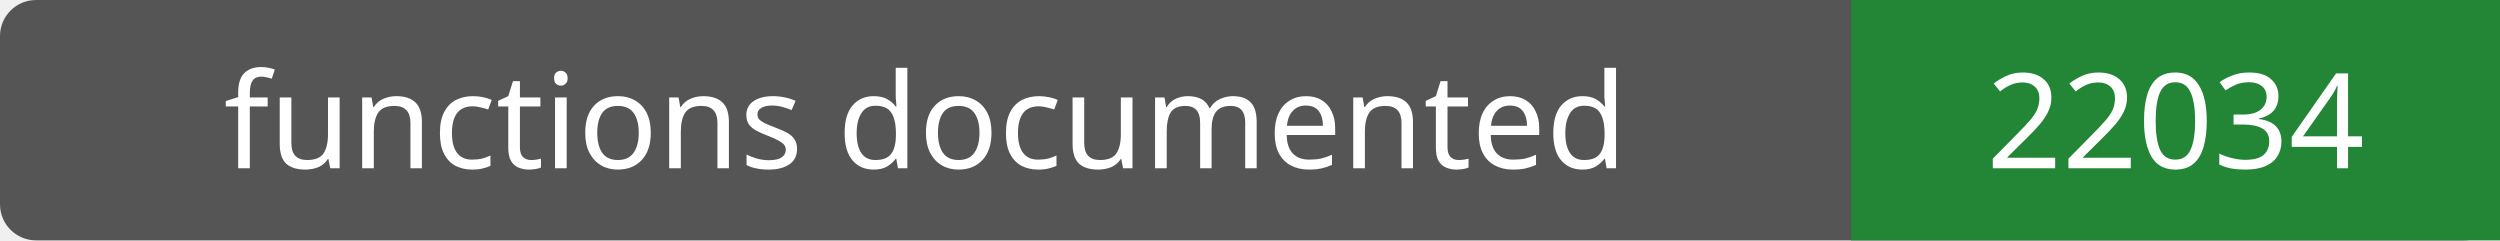
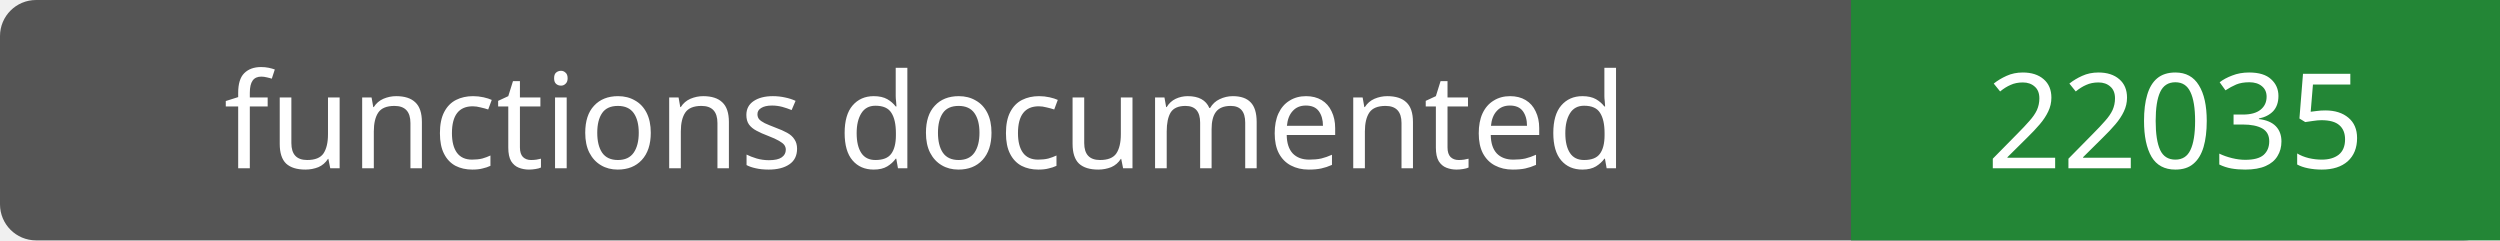
- <svg xmlns="http://www.w3.org/2000/svg" width="208" height="20" role="img" aria-label="functions documented: 22034">
+ <svg xmlns="http://www.w3.org/2000/svg" width="208" height="20" role="img" aria-label="functions documented: 22035">
  <rect width="208" height="20" rx="3" fill="#555" />
  <path fill="#238636" d="M154 0h54v20H154z" />
  <g fill="#fff" text-anchor="middle" font-family="Verdana,sans-serif" font-size="11">
    <text x="77.0" y="14">functions documented</text>
-     <text x="181.0" y="14">22034</text>
+     <text x="181.0" y="14">22035</text>
  </g>
</svg>
